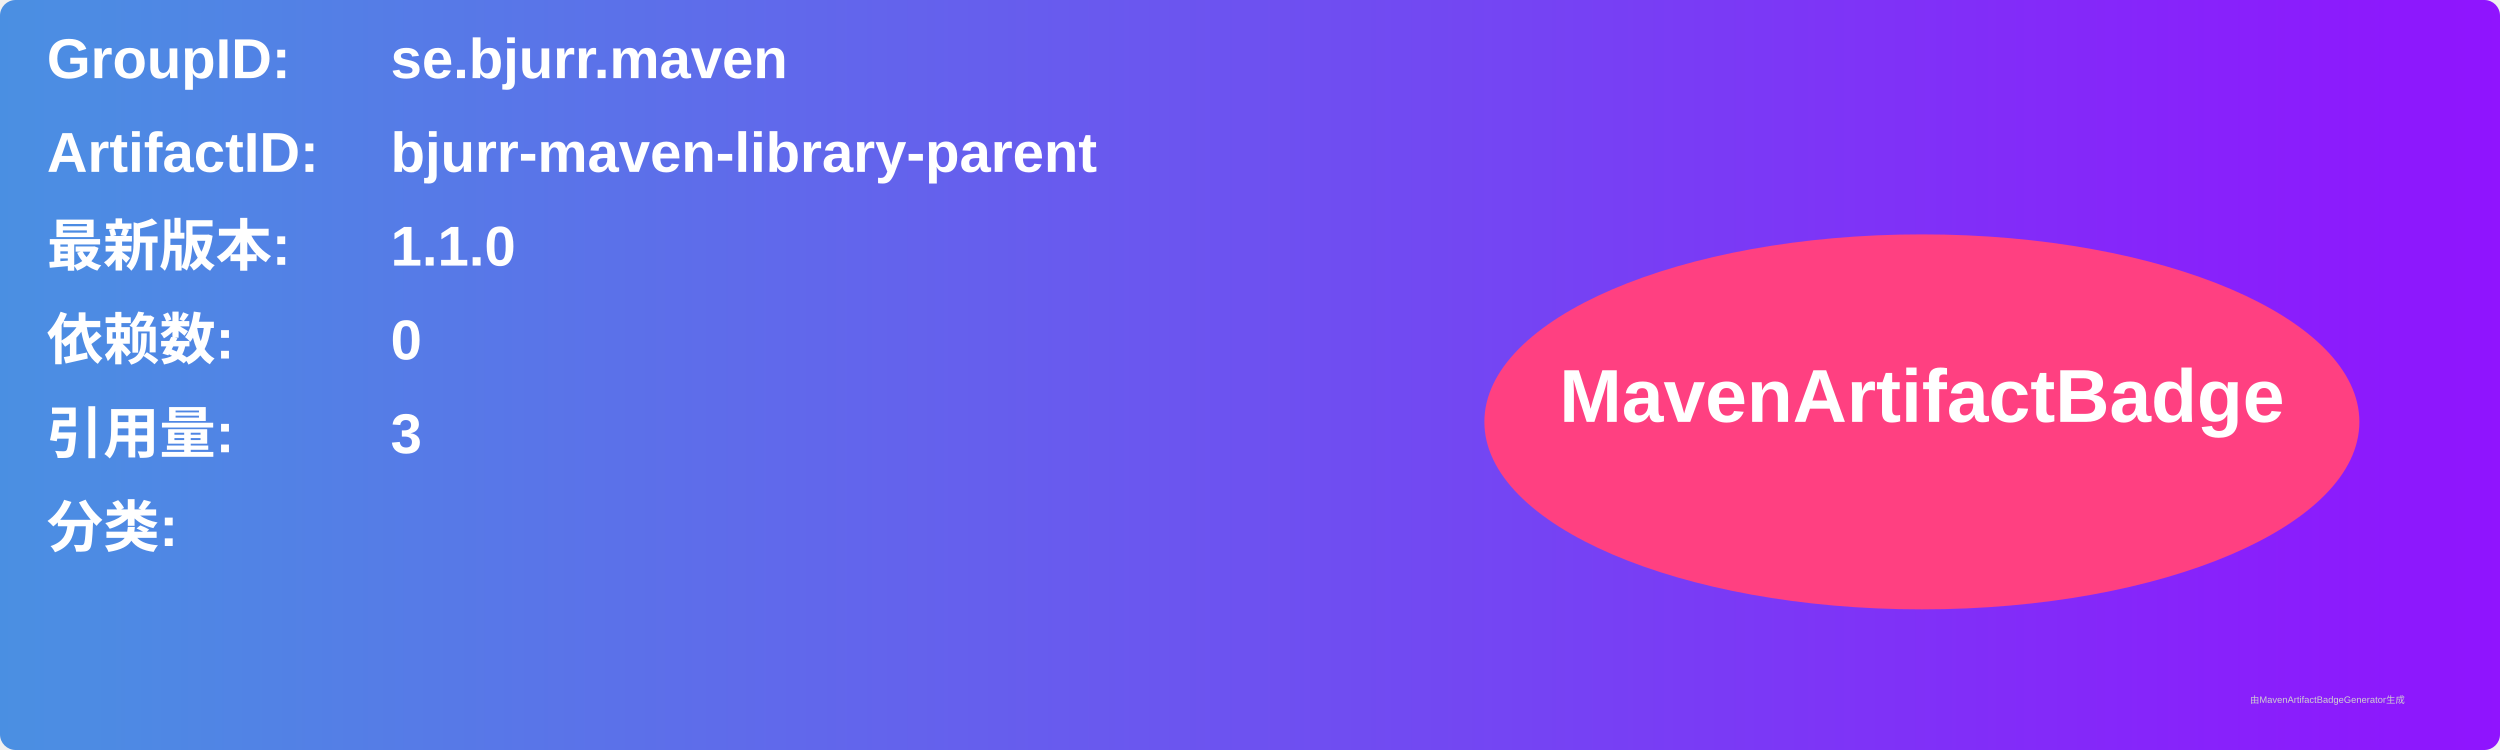
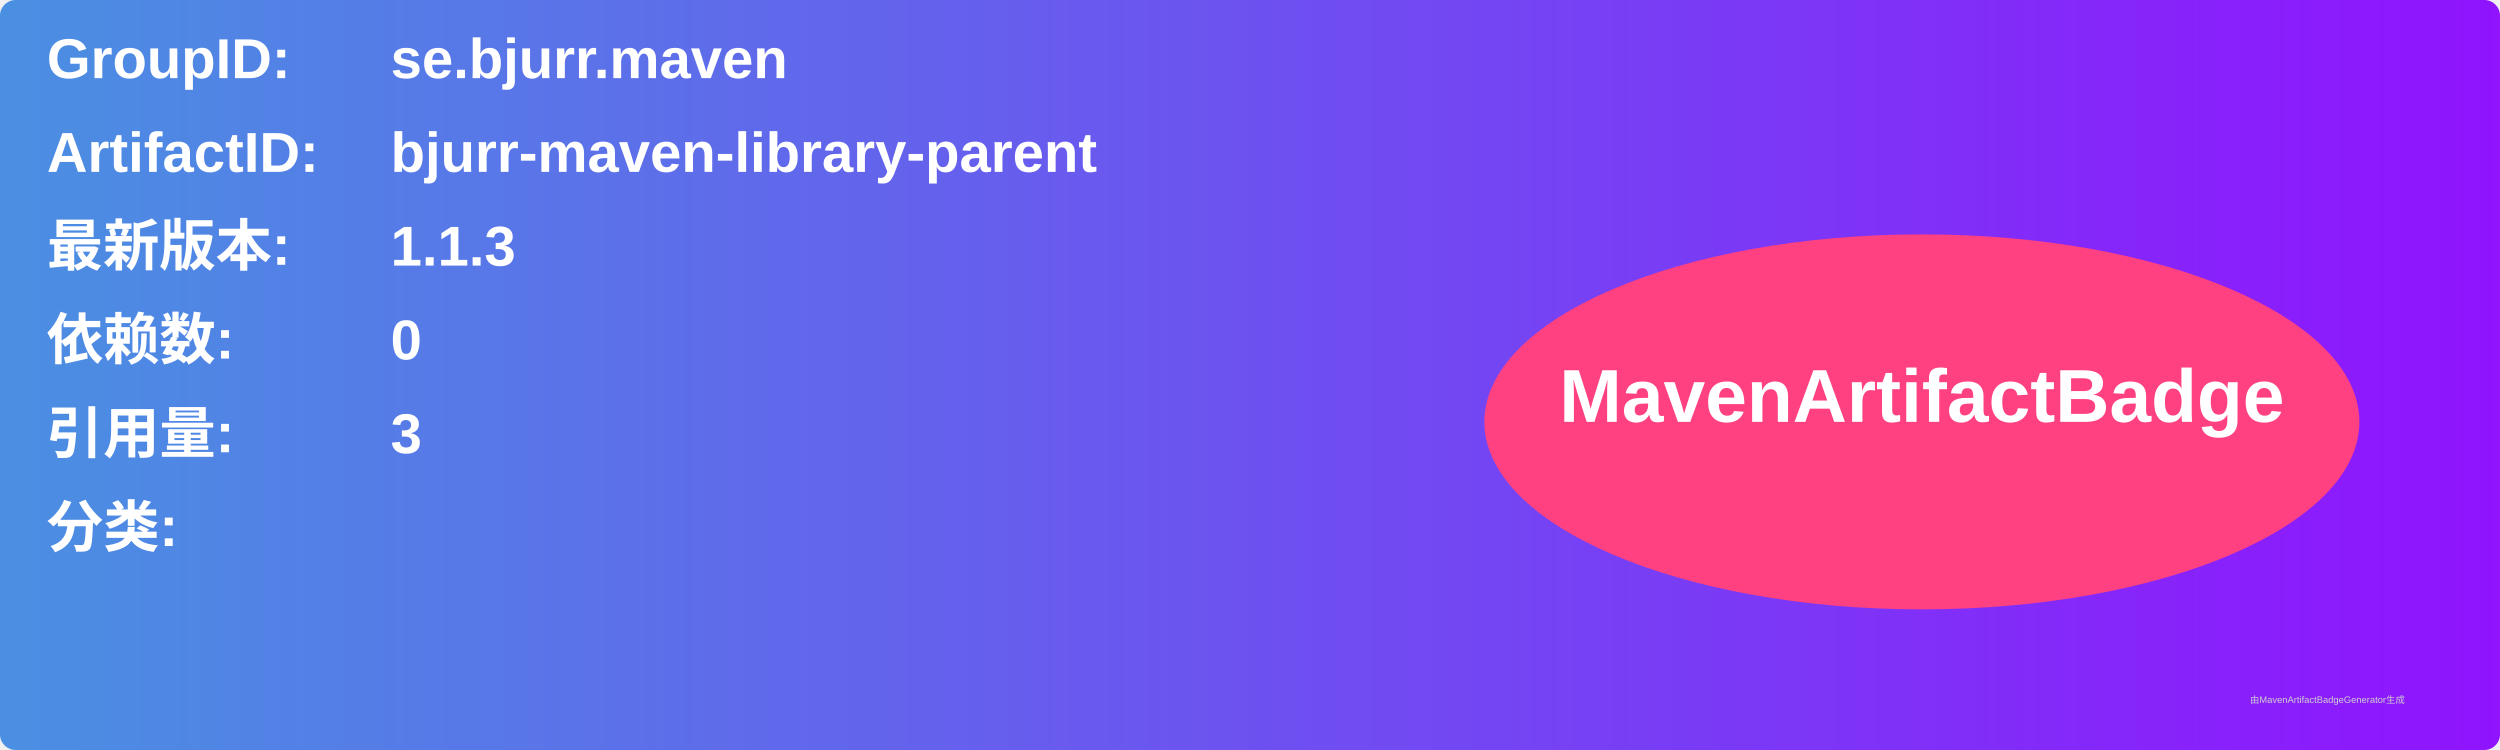
<svg xmlns="http://www.w3.org/2000/svg" width="800" height="240" viewBox="0 0 800 240">
  <linearGradient id="grad" x1="0%" y1="0%" x2="100%" y2="0%">
    <stop offset="0%" stop-color="#4a90e2" />
    <stop offset="100%" stop-color="#9013fe" />
  </linearGradient>
  <rect width="100%" height="100%" rx="5" ry="5" fill="url(#grad)" />
  <g transform="translate(15, 15)">
    <text x="0" y="10" font-family="Arial" font-size="18" fill="white" font-weight="bold" width="260">GroupID:</text>
    <text x="110" y="10" font-family="Arial" font-size="18" fill="white" font-weight="bold" width="460">se.bjurr.maven</text>
    <text x="0" y="40" font-family="Arial" font-size="18" fill="white" font-weight="bold" width="260">ArtifactID:</text>
    <text x="110" y="40" font-family="Arial" font-size="18" fill="white" font-weight="bold" width="460">bjurr-maven-library-parent</text>
    <text x="0" y="70" font-family="Arial" font-size="18" fill="white" font-weight="bold">最新版本:</text>
    <text x="110" y="70" font-family="Arial" font-size="18" fill="white" font-weight="bold">
-       <tspan font-weight="bold">1.1.0</tspan>
+       <tspan font-weight="bold">1.1.3</tspan>
    </text>
    <text x="0" y="100" font-family="Arial" font-size="18" fill="white" font-weight="bold">依赖数: </text>
    <text x="110" y="100" font-family="Arial" font-size="18" fill="white">
      <tspan font-weight="bold">0</tspan>
    </text>
    <text x="0" y="130" font-family="Arial" font-size="18" fill="white" font-weight="bold">引用量: </text>
    <text x="110" y="130" font-family="Arial" font-size="18" fill="white">
      <tspan font-weight="bold">3</tspan>
    </text>
    <text x="0" y="160" font-family="Arial" font-size="18" fill="white" font-weight="bold">分类:</text>
    <text x="10" y="190" font-family="Arial" font-size="10" fill="white">
      <tspan font-weight="bold" />
    </text>
    <ellipse cx="600" cy="120" rx="140" ry="60" fill="#ff4081" />
    <text x="600" y="120" text-anchor="middle" font-family="Arial" font-size="24" fill="white" font-weight="bold">MavenArtifactBadge</text>
  </g>
  <text x="720" y="225" font-family="Arial" font-size="3" fill="#d0d0d0">由MavenArtifactBadgeGenerator生成</text>
</svg>
